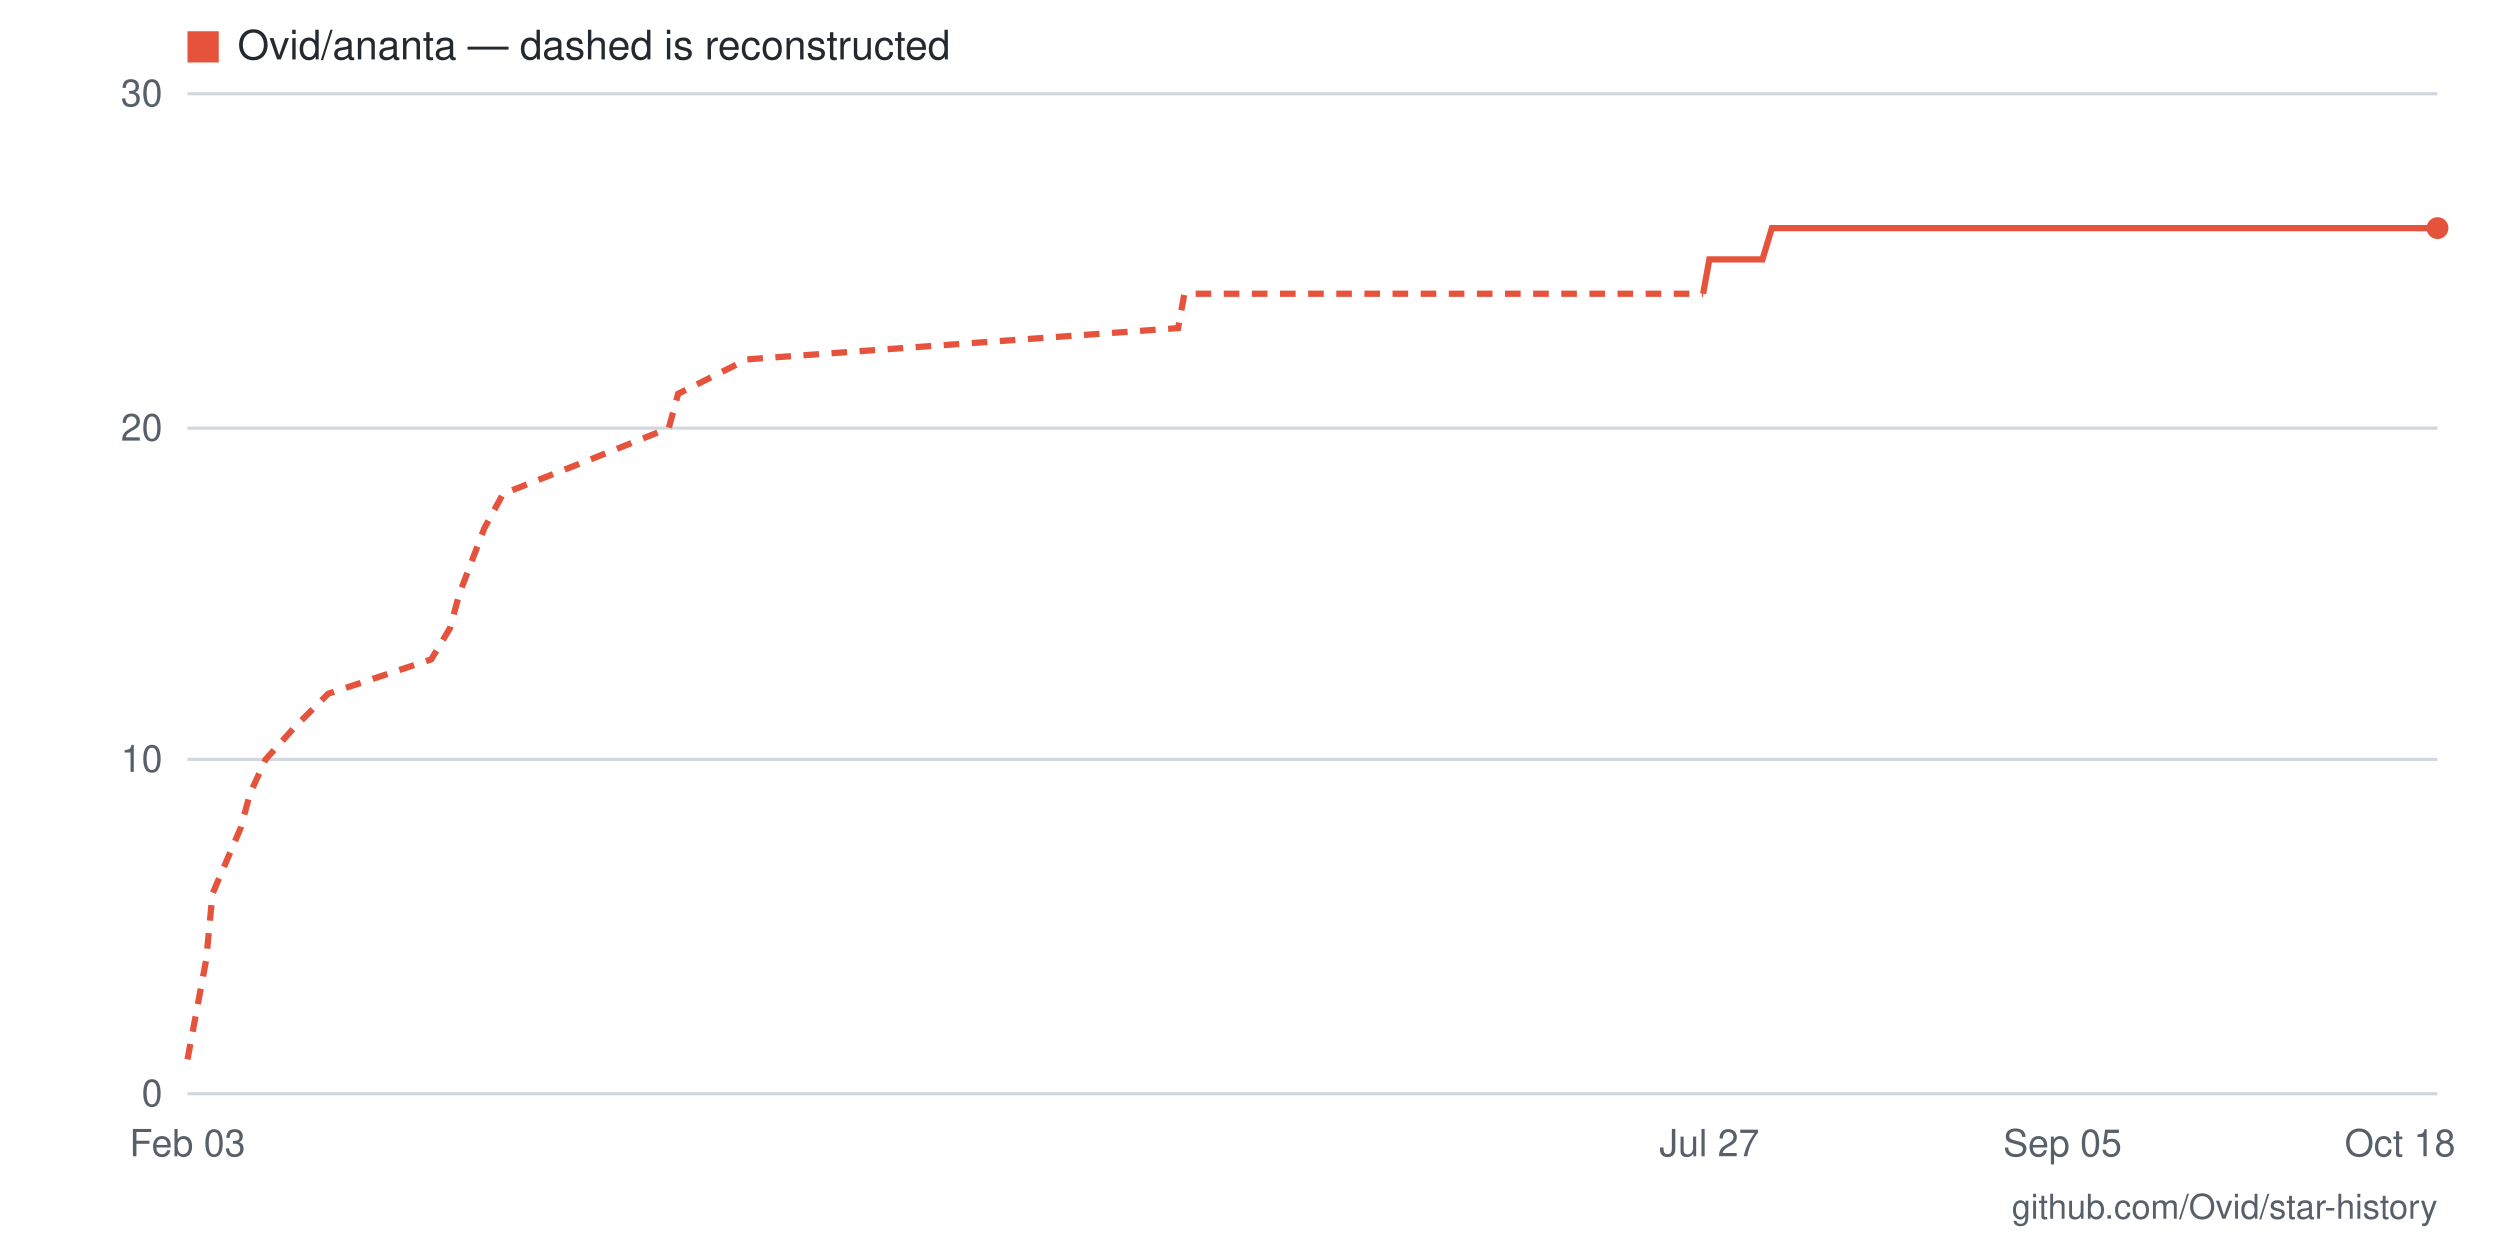
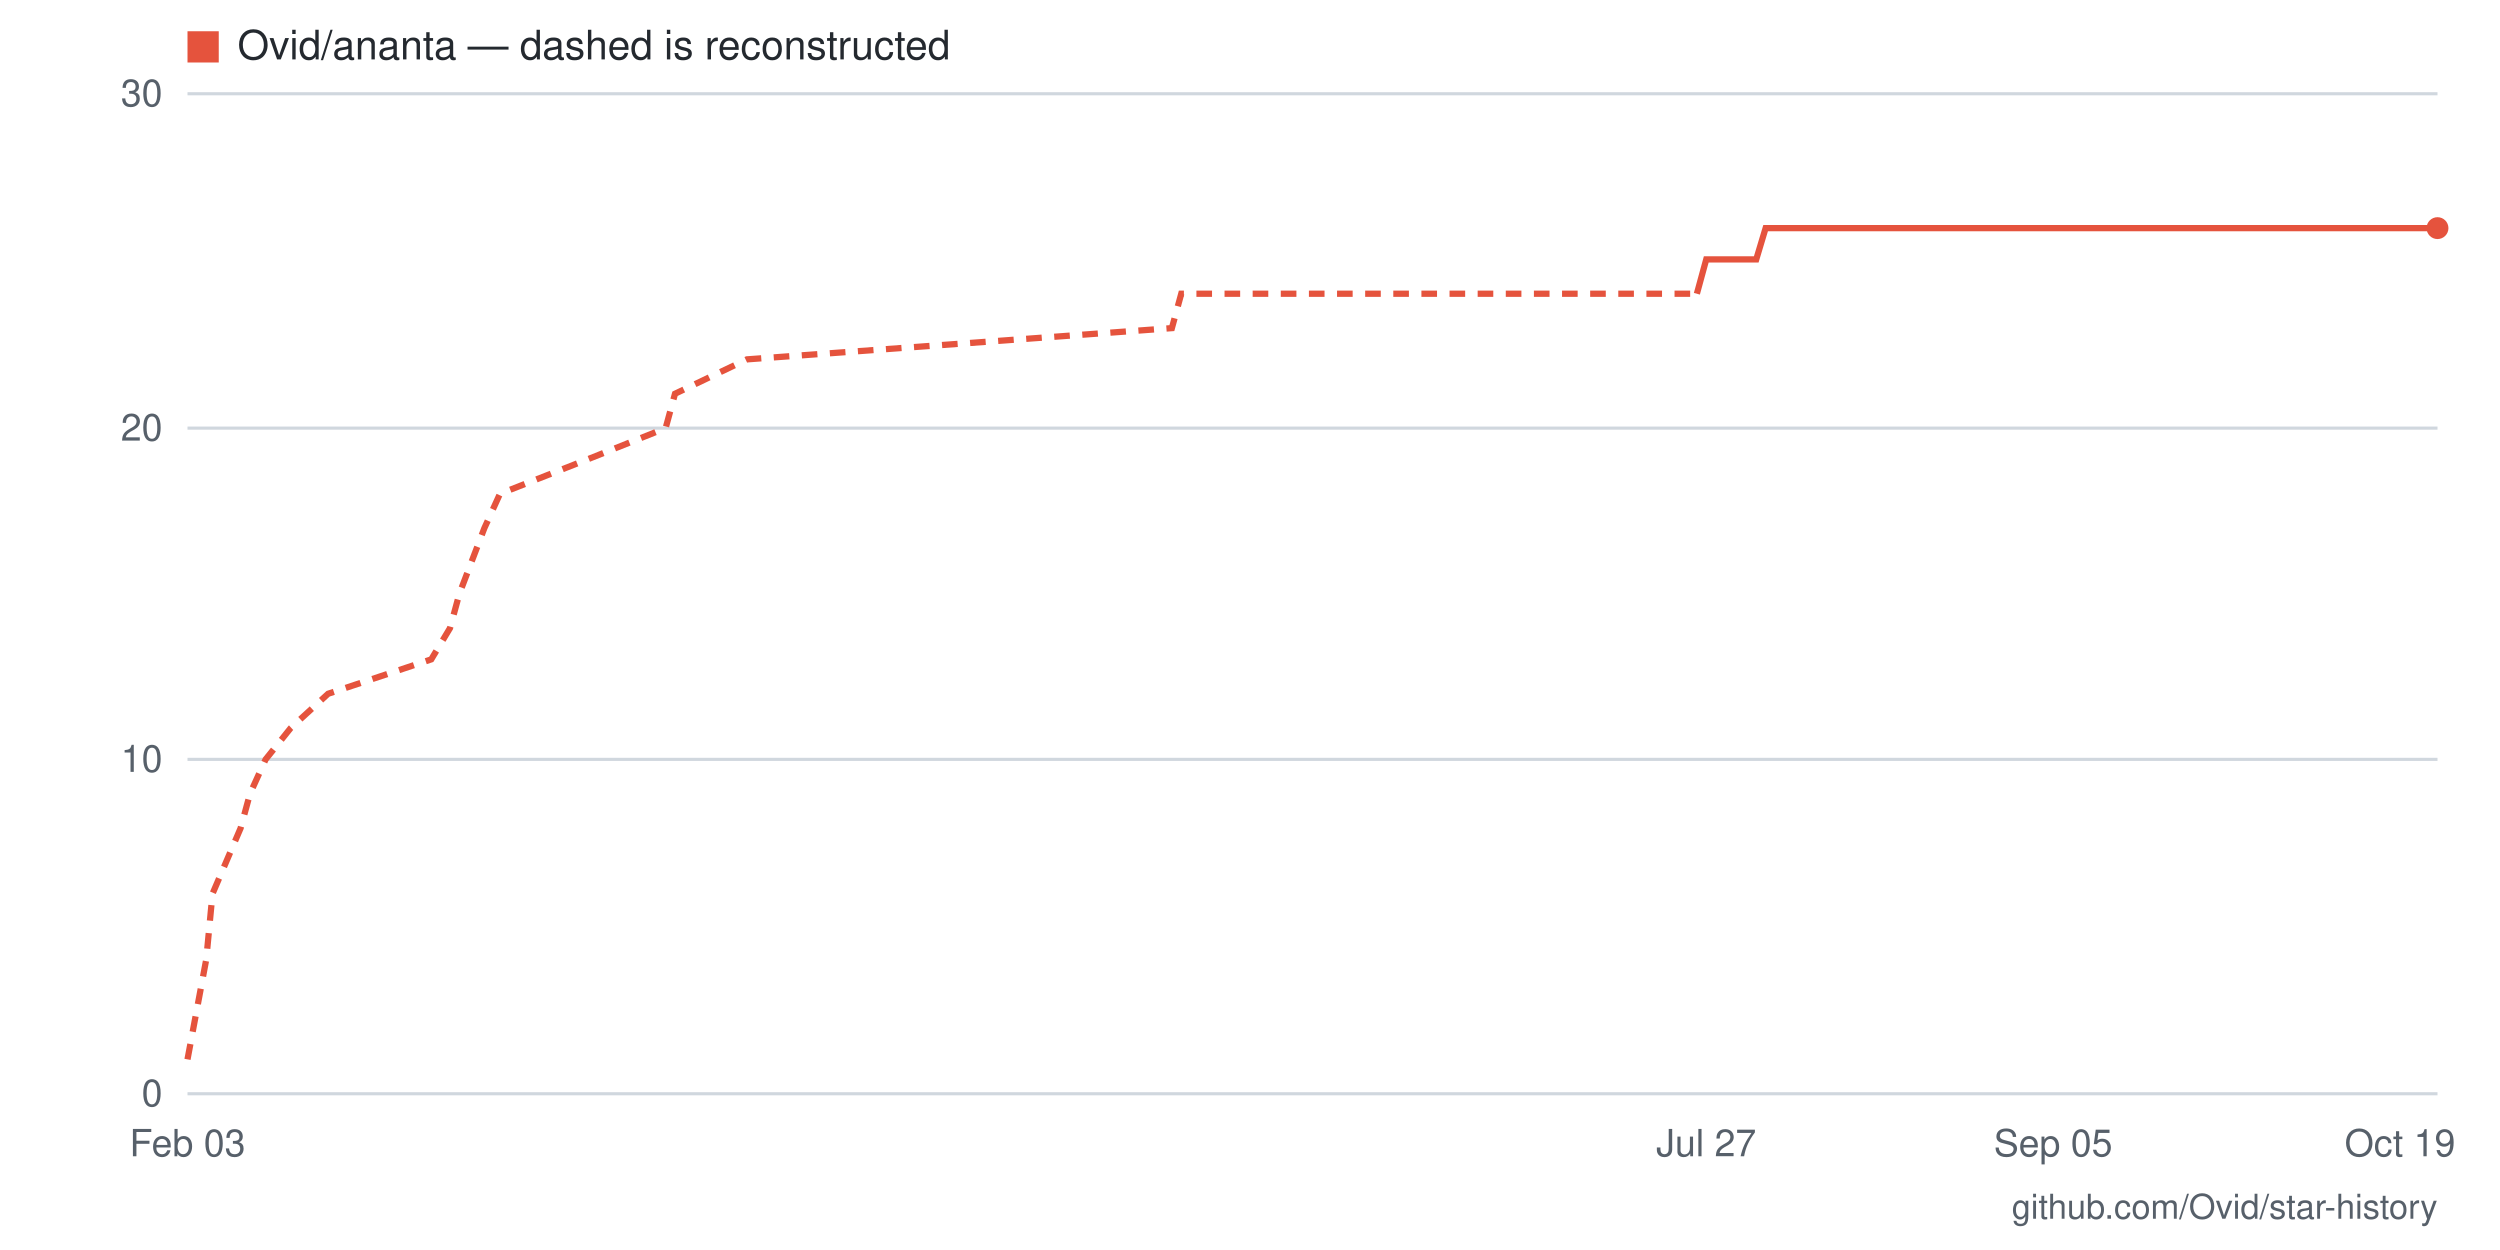
- <svg xmlns="http://www.w3.org/2000/svg" viewBox="0 0 800 400" width="800" height="400" role="img" aria-label="Star history for Ovid/ananta: 26 stars as of 2026-10-18">
+ <svg xmlns="http://www.w3.org/2000/svg" viewBox="0 0 800 400" width="800" height="400" role="img" aria-label="Star history for Ovid/ananta: 26 stars as of 2026-10-19">
  <rect width="800" height="400" fill="#ffffff" />
  <line x1="60" y1="350" x2="780" y2="350" stroke="#d0d7de" stroke-width="1" />
  <text x="52" y="354" text-anchor="end" font-family="-apple-system,BlinkMacSystemFont,'Segoe UI',Helvetica,Arial,sans-serif" font-size="12" fill="#57606a">0</text>
  <line x1="60" y1="243" x2="780" y2="243" stroke="#d0d7de" stroke-width="1" />
  <text x="52" y="247" text-anchor="end" font-family="-apple-system,BlinkMacSystemFont,'Segoe UI',Helvetica,Arial,sans-serif" font-size="12" fill="#57606a">10</text>
  <line x1="60" y1="137" x2="780" y2="137" stroke="#d0d7de" stroke-width="1" />
  <text x="52" y="141" text-anchor="end" font-family="-apple-system,BlinkMacSystemFont,'Segoe UI',Helvetica,Arial,sans-serif" font-size="12" fill="#57606a">20</text>
  <line x1="60" y1="30" x2="780" y2="30" stroke="#d0d7de" stroke-width="1" />
  <text x="52" y="34" text-anchor="end" font-family="-apple-system,BlinkMacSystemFont,'Segoe UI',Helvetica,Arial,sans-serif" font-size="12" fill="#57606a">30</text>
-   <text x="768" y="370" text-anchor="middle" font-family="-apple-system,BlinkMacSystemFont,'Segoe UI',Helvetica,Arial,sans-serif" font-size="12" fill="#57606a">Oct 18</text>
-   <text x="660" y="370" text-anchor="middle" font-family="-apple-system,BlinkMacSystemFont,'Segoe UI',Helvetica,Arial,sans-serif" font-size="12" fill="#57606a">Sep 05</text>
-   <text x="547" y="370" text-anchor="middle" font-family="-apple-system,BlinkMacSystemFont,'Segoe UI',Helvetica,Arial,sans-serif" font-size="12" fill="#57606a">Jul 27</text>
+   <text x="768" y="370" text-anchor="middle" font-family="-apple-system,BlinkMacSystemFont,'Segoe UI',Helvetica,Arial,sans-serif" font-size="12" fill="#57606a">Oct 19</text>
+   <text x="657" y="370" text-anchor="middle" font-family="-apple-system,BlinkMacSystemFont,'Segoe UI',Helvetica,Arial,sans-serif" font-size="12" fill="#57606a">Sep 05</text>
+   <text x="546" y="370" text-anchor="middle" font-family="-apple-system,BlinkMacSystemFont,'Segoe UI',Helvetica,Arial,sans-serif" font-size="12" fill="#57606a">Jul 27</text>
  <text x="60" y="370" text-anchor="middle" font-family="-apple-system,BlinkMacSystemFont,'Segoe UI',Helvetica,Arial,sans-serif" font-size="12" fill="#57606a">Feb 03</text>
-   <polyline fill="none" stroke="#e5533d" stroke-width="2" stroke-dasharray="5 4" points="60,339 66,307 68,286 77,265 80,254 85,243 94,233 105,222 138,211 144,201 147,190 155,169 161,158 189,147 214,137 217,126 239,115 377,105 379,94 545,94" />
-   <polyline fill="none" stroke="#e5533d" stroke-width="2" points="545,94 547,83 550,83 553,83 556,83 559,83 561,83 564,83 567,73 570,73 573,73 575,73 578,73 581,73 584,73 587,73 589,73 592,73 595,73 598,73 601,73 604,73 606,73 609,73 612,73 615,73 618,73 620,73 623,73 626,73 629,73 632,73 634,73 637,73 640,73 643,73 646,73 648,73 651,73 654,73 657,73 660,73 662,73 665,73 668,73 671,73 674,73 676,73 679,73 682,73 685,73 688,73 690,73 693,73 696,73 699,73 702,73 704,73 707,73 710,73 713,73 716,73 718,73 721,73 724,73 727,73 730,73 732,73 735,73 738,73 741,73 744,73 746,73 749,73 752,73 755,73 758,73 760,73 763,73 766,73 769,73 772,73 774,73 777,73 780,73" />
+   <polyline fill="none" stroke="#e5533d" stroke-width="2" stroke-dasharray="5 4" points="60,339 66,307 68,286 77,265 80,254 85,243 93,233 105,222 138,211 144,201 147,190 155,169 160,158 188,147 213,137 216,126 239,115 375,105 378,94 543,94" />
+   <polyline fill="none" stroke="#e5533d" stroke-width="2" points="543,94 546,83 548,83 551,83 554,83 557,83 560,83 562,83 565,73 568,73 571,73 573,73 576,73 579,73 582,73 585,73 587,73 590,73 593,73 596,73 599,73 601,73 604,73 607,73 610,73 613,73 615,73 618,73 621,73 624,73 627,73 629,73 632,73 635,73 638,73 640,73 643,73 646,73 649,73 652,73 654,73 657,73 660,73 663,73 666,73 668,73 671,73 674,73 677,73 680,73 682,73 685,73 688,73 691,73 693,73 696,73 699,73 702,73 705,73 707,73 710,73 713,73 716,73 719,73 721,73 724,73 727,73 730,73 733,73 735,73 738,73 741,73 744,73 747,73 749,73 752,73 755,73 758,73 760,73 763,73 766,73 769,73 772,73 774,73 777,73 780,73" />
  <circle cx="780" cy="73" r="3.5" fill="#e5533d" />
  <rect x="60" y="10" width="10" height="10" fill="#e5533d" />
  <text x="76" y="19" font-family="-apple-system,BlinkMacSystemFont,'Segoe UI',Helvetica,Arial,sans-serif" font-size="13" fill="#24292f">Ovid/ananta — dashed is reconstructed</text>
  <text x="780" y="390" text-anchor="end" font-family="-apple-system,BlinkMacSystemFont,'Segoe UI',Helvetica,Arial,sans-serif" font-size="11" fill="#57606a">github.com/Ovid/star-history</text>
</svg>
